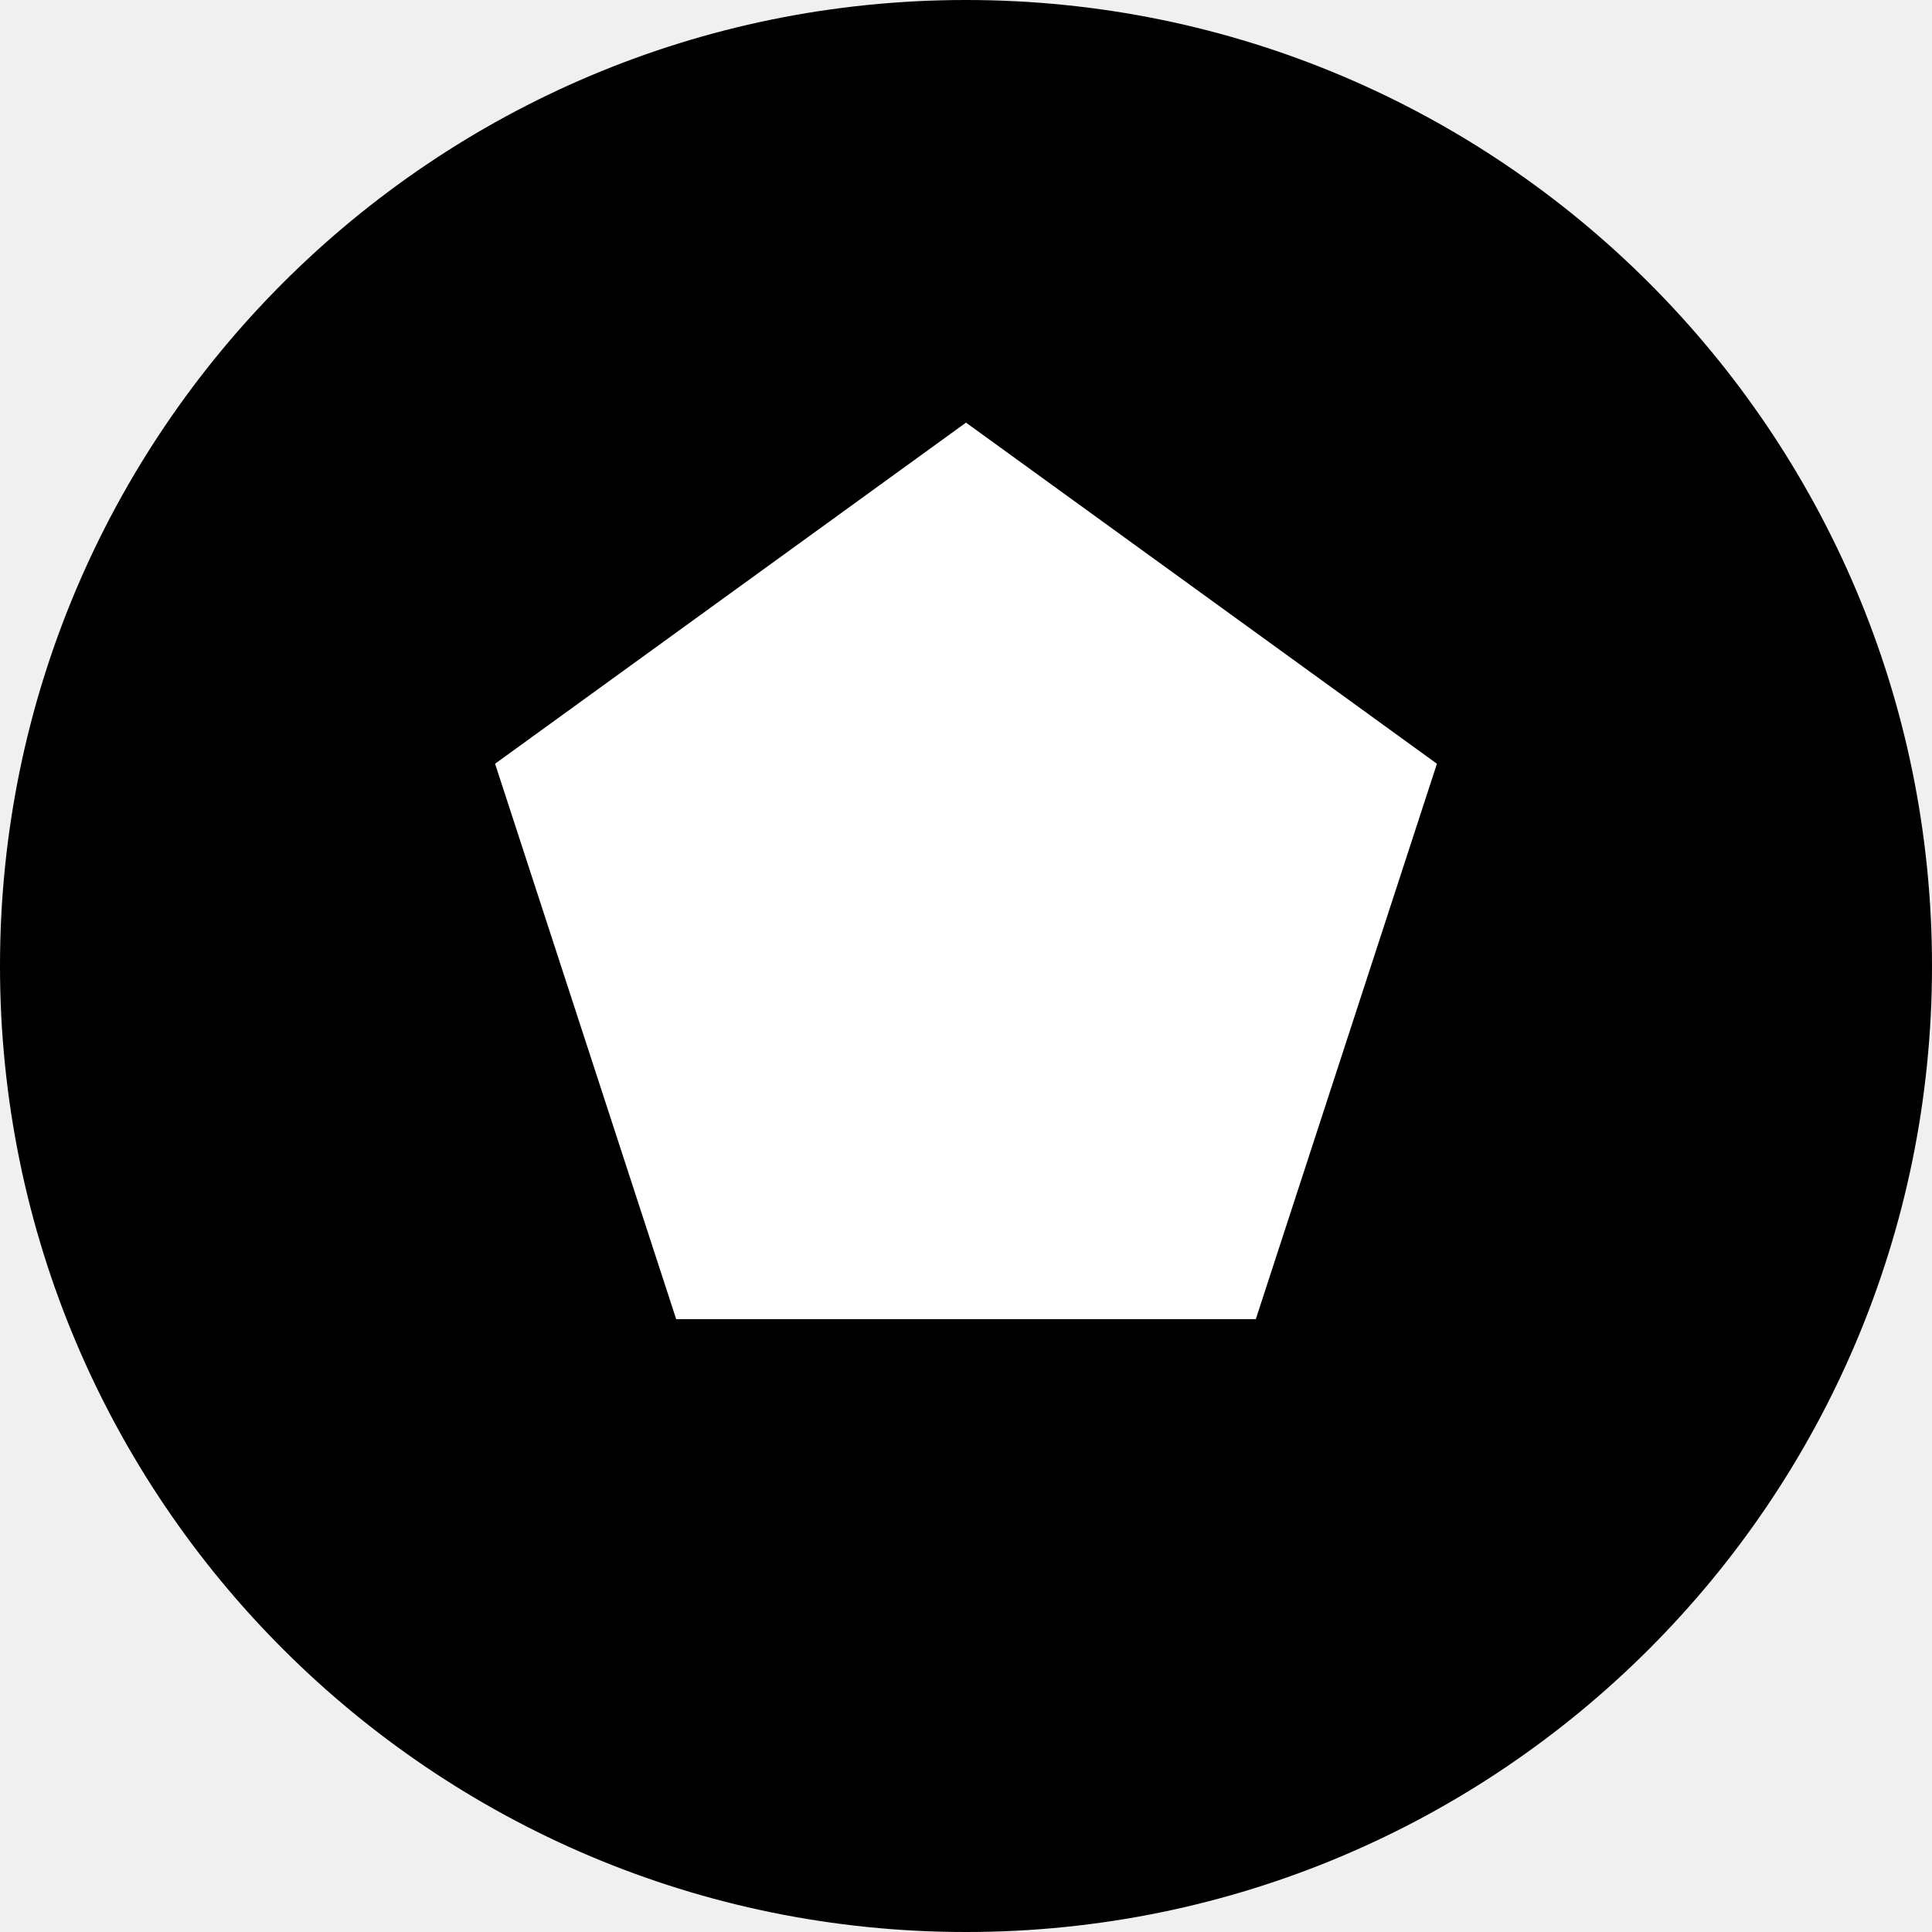
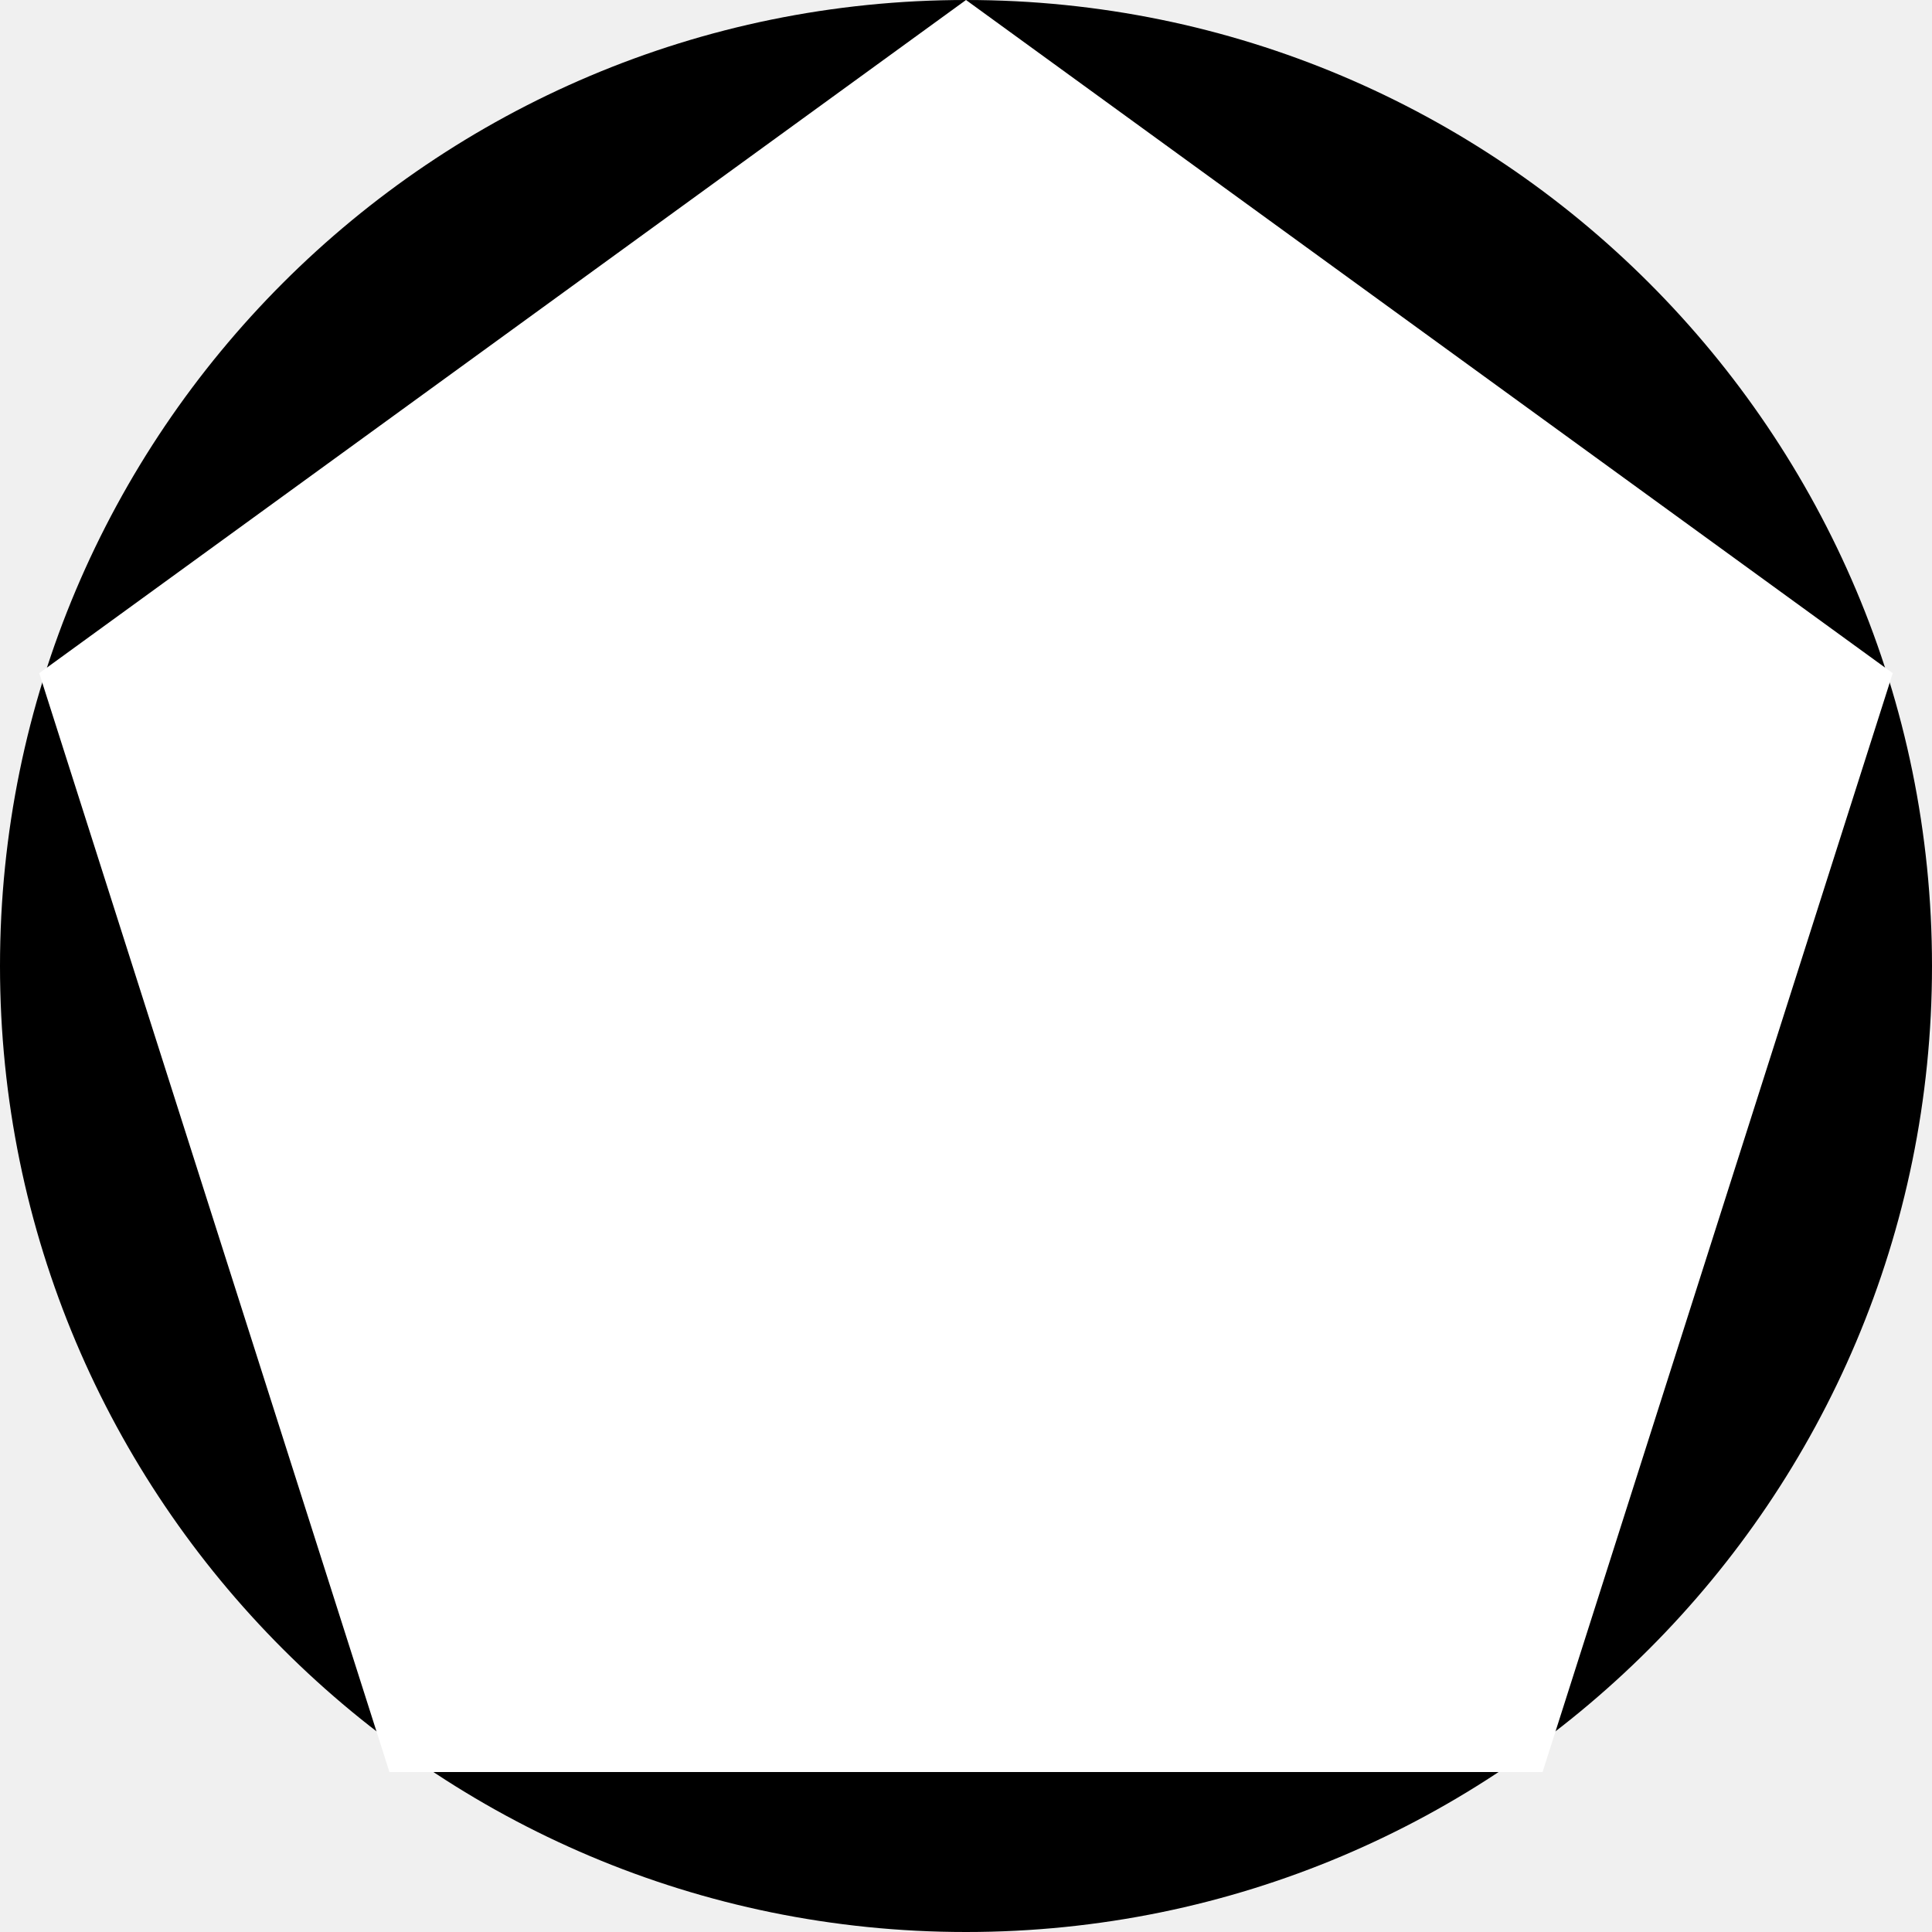
<svg xmlns="http://www.w3.org/2000/svg" viewBox="0 0 64 64">
  <circle cx="32" cy="32" r="32" fill="#000" />
-   <polygon points="32,14 47.6,25.3 41.6,43.7 22.4,43.7 16.4,25.3" fill="#fff" />
+   <polygon points="32,0 62.7,22.3 51.1,58.7 12.9,58.7 1.3,22.3" fill="#fff" />
</svg>
